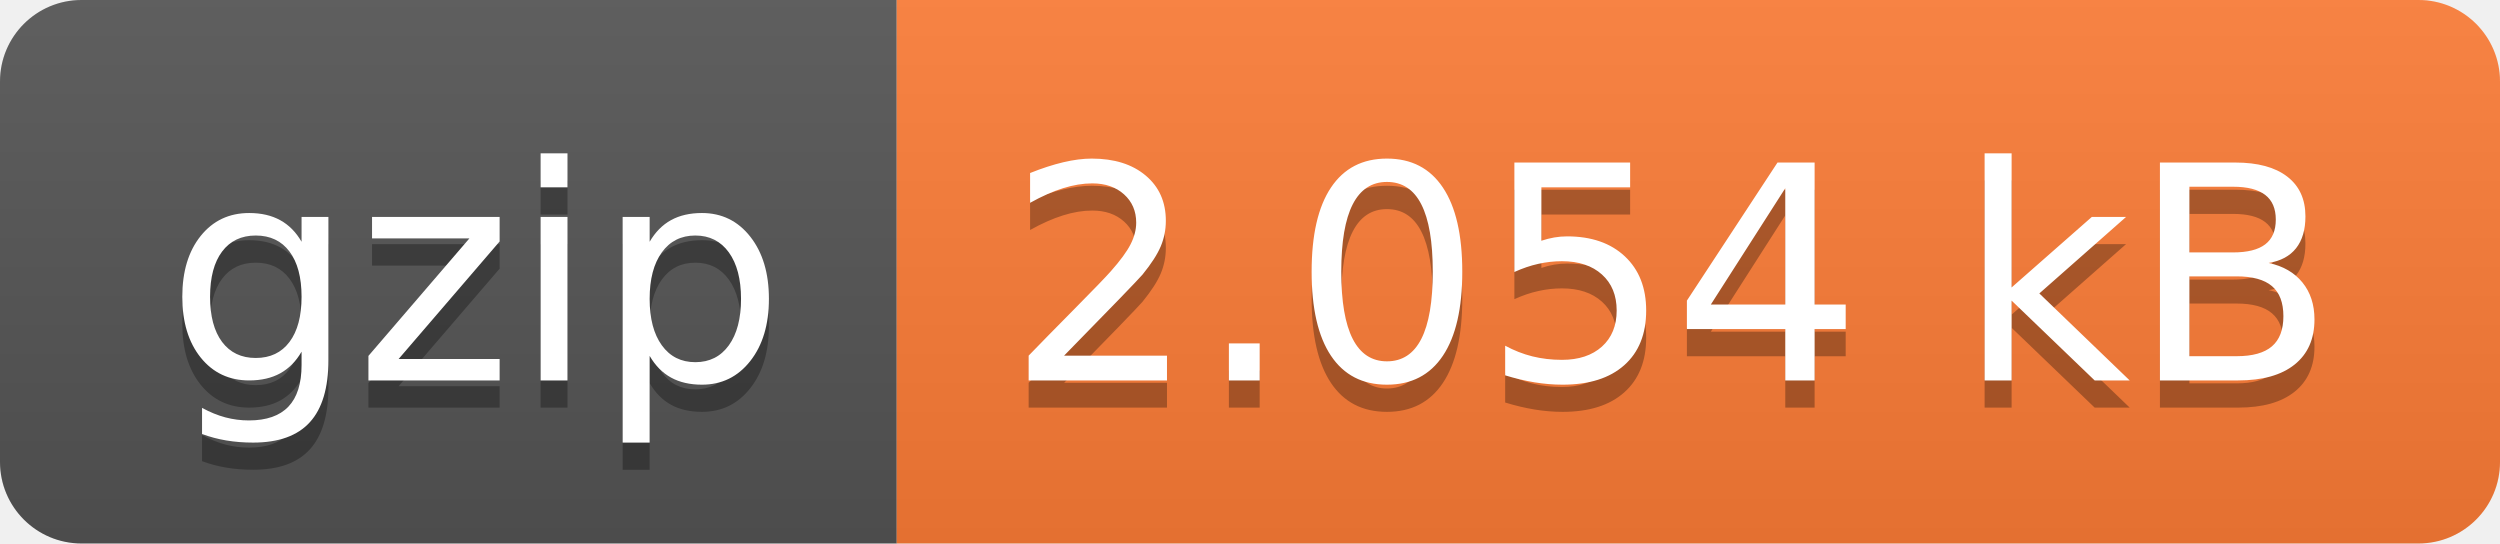
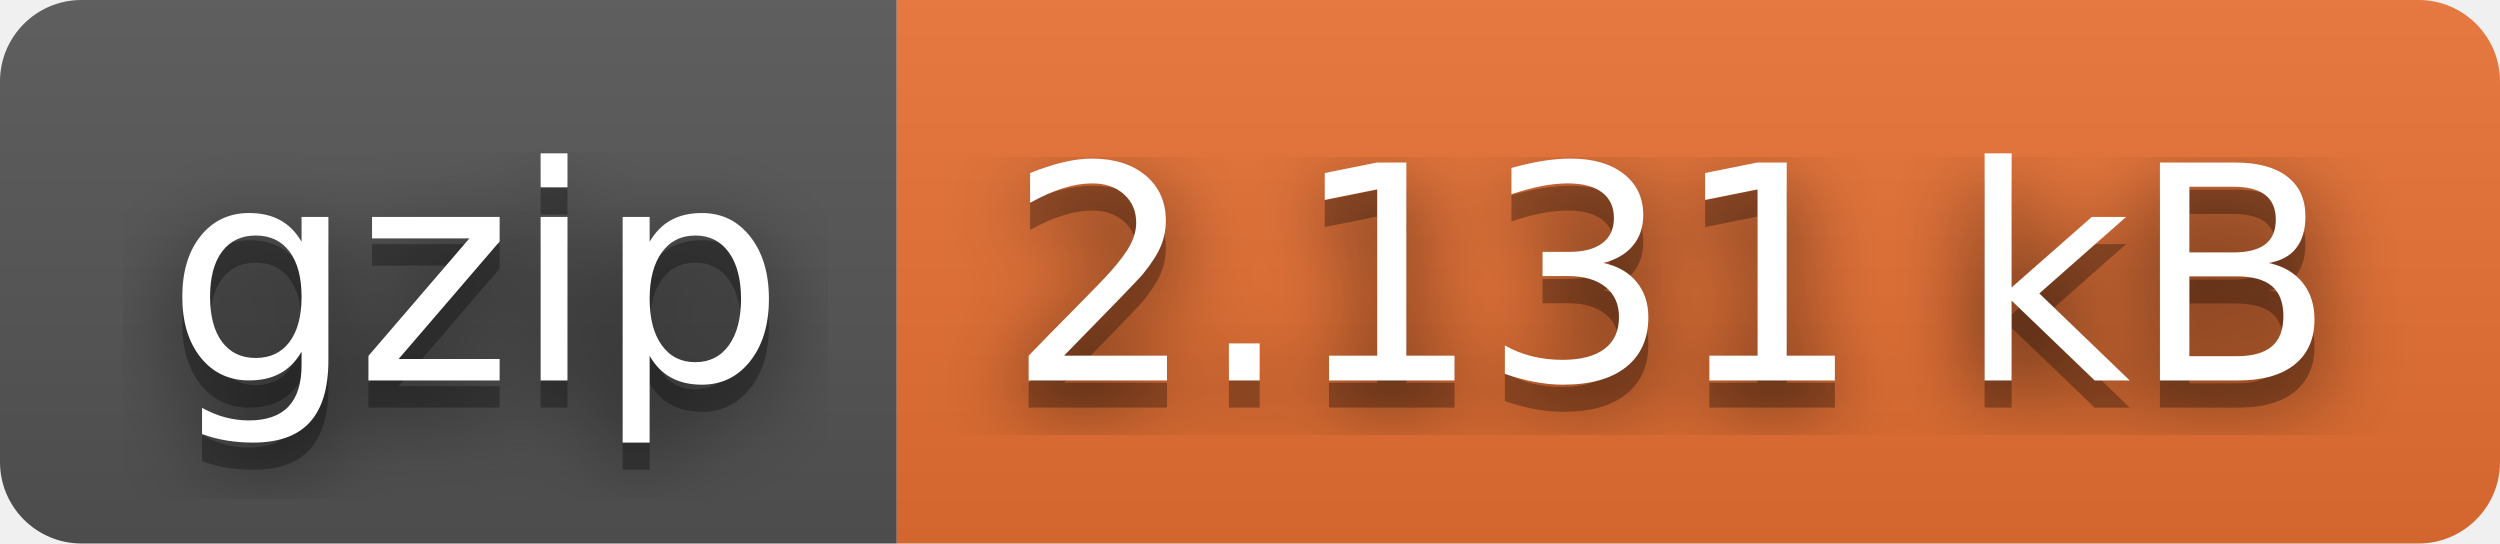
- <svg xmlns="http://www.w3.org/2000/svg" width="92" height="20" role="img" aria-label="gzip: 2.054 kB">
+ <svg xmlns="http://www.w3.org/2000/svg" width="92" height="20" role="img" aria-label="gzip: 2.131 kB">
+   <filter id="blur">
+     <feGaussianBlur stdDeviation="16" />
+   </filter>
  <linearGradient id="s" x2="0" y2="100%">
    <stop offset="0" stop-color="#bbb" stop-opacity=".1" />
    <stop offset="1" stop-opacity=".1" />
  </linearGradient>
  <clipPath id="r">
-     <rect width="92" height="20" rx="3" fill="#fff" />
+     <rect width="92" height="20" rx="3" />
  </clipPath>
  <g clip-path="url(#r)">
    <rect width="33" height="20" fill="#555" />
-     <rect x="33" width="59" height="20" fill="#fe7d37" />
+     <rect x="33" width="59" height="20" fill="#ea7233" />
    <rect width="92" height="20" fill="url(#s)" />
  </g>
  <g fill="#fff" text-anchor="middle" font-family="Verdana,Geneva,DejaVu Sans,sans-serif" text-rendering="geometricPrecision" font-size="110">
-     <text aria-hidden="true" x="175" y="150" fill="#010101" fill-opacity=".3" transform="scale(.1)" textLength="230">gzip</text>
-     <text x="175" y="140" transform="scale(.1)" fill="#fff" textLength="230">gzip</text>
-     <text aria-hidden="true" x="615" y="150" fill="#010101" fill-opacity=".3" transform="scale(.1)" textLength="490">2.054 kB</text>
-     <text x="615" y="140" transform="scale(.1)" fill="#fff" textLength="490">2.054 kB</text>
+     <g transform="scale(.1)">
+       <g aria-hidden="true" fill="#010101">
+         <text x="175" y="150" fill-opacity=".8" filter="url(#blur)" textLength="230">gzip</text>
+         <text x="175" y="150" fill-opacity=".3" textLength="230">gzip</text>
+       </g>
+       <text x="175" y="140" textLength="230">gzip</text>
+     </g>
+     <g transform="scale(.1)">
+       <g aria-hidden="true" fill="#010101">
+         <text x="615" y="150" fill-opacity=".8" filter="url(#blur)" textLength="490">2.131 kB</text>
+         <text x="615" y="150" fill-opacity=".3" textLength="490">2.131 kB</text>
+       </g>
+       <text x="615" y="140" textLength="490">2.131 kB</text>
+     </g>
  </g>
</svg>
